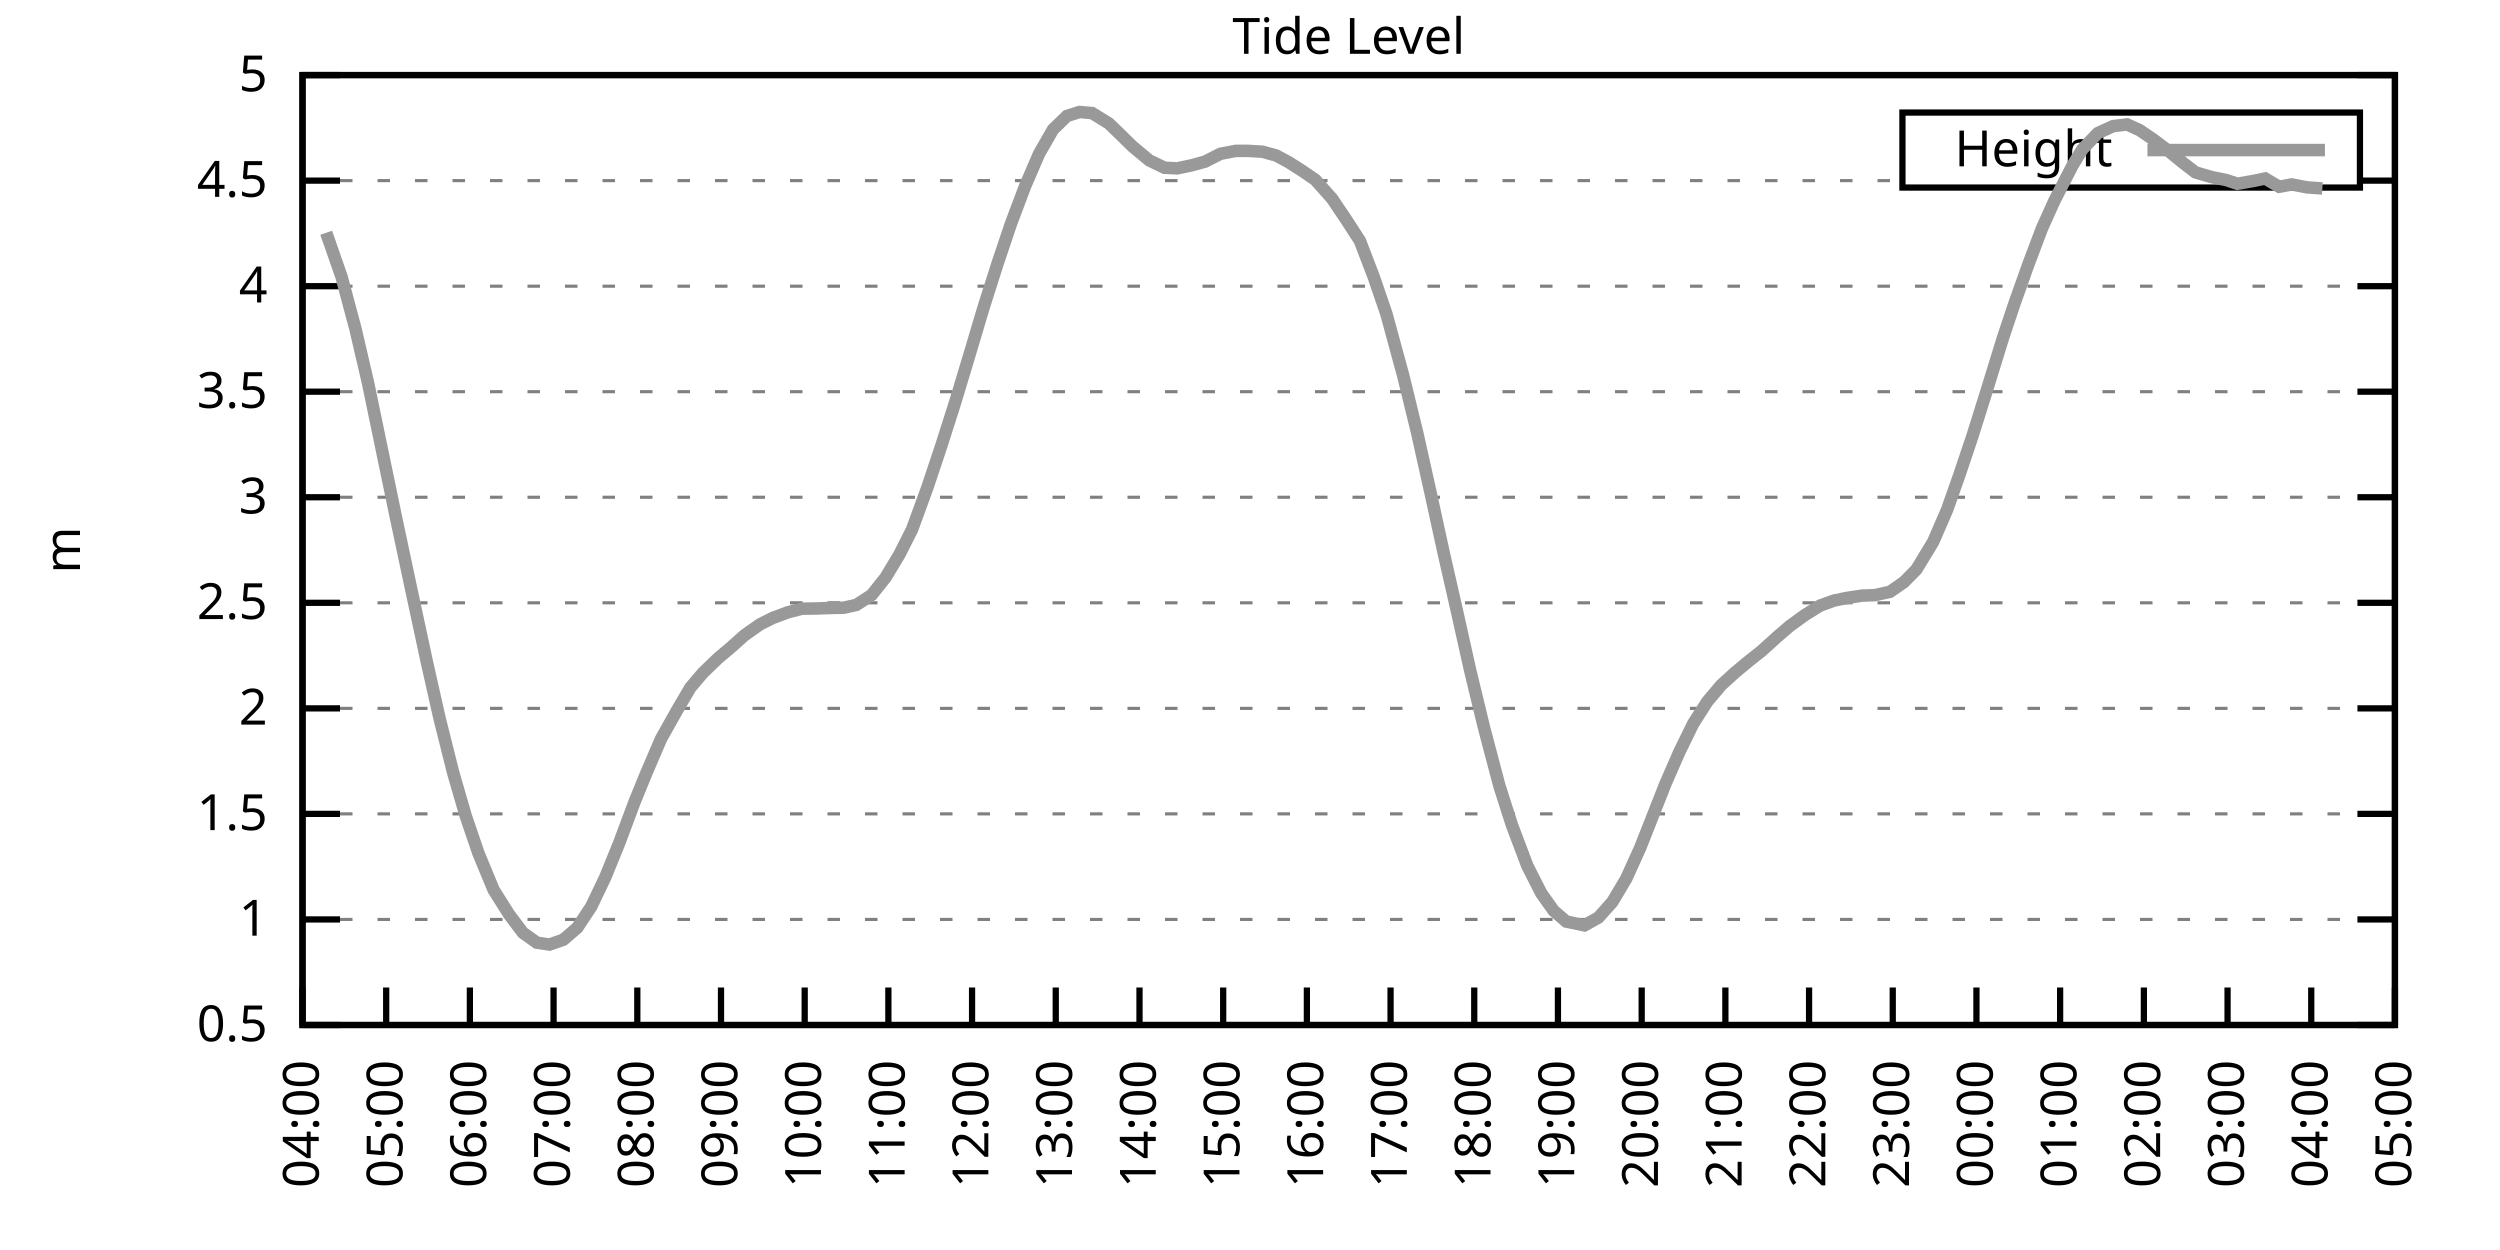
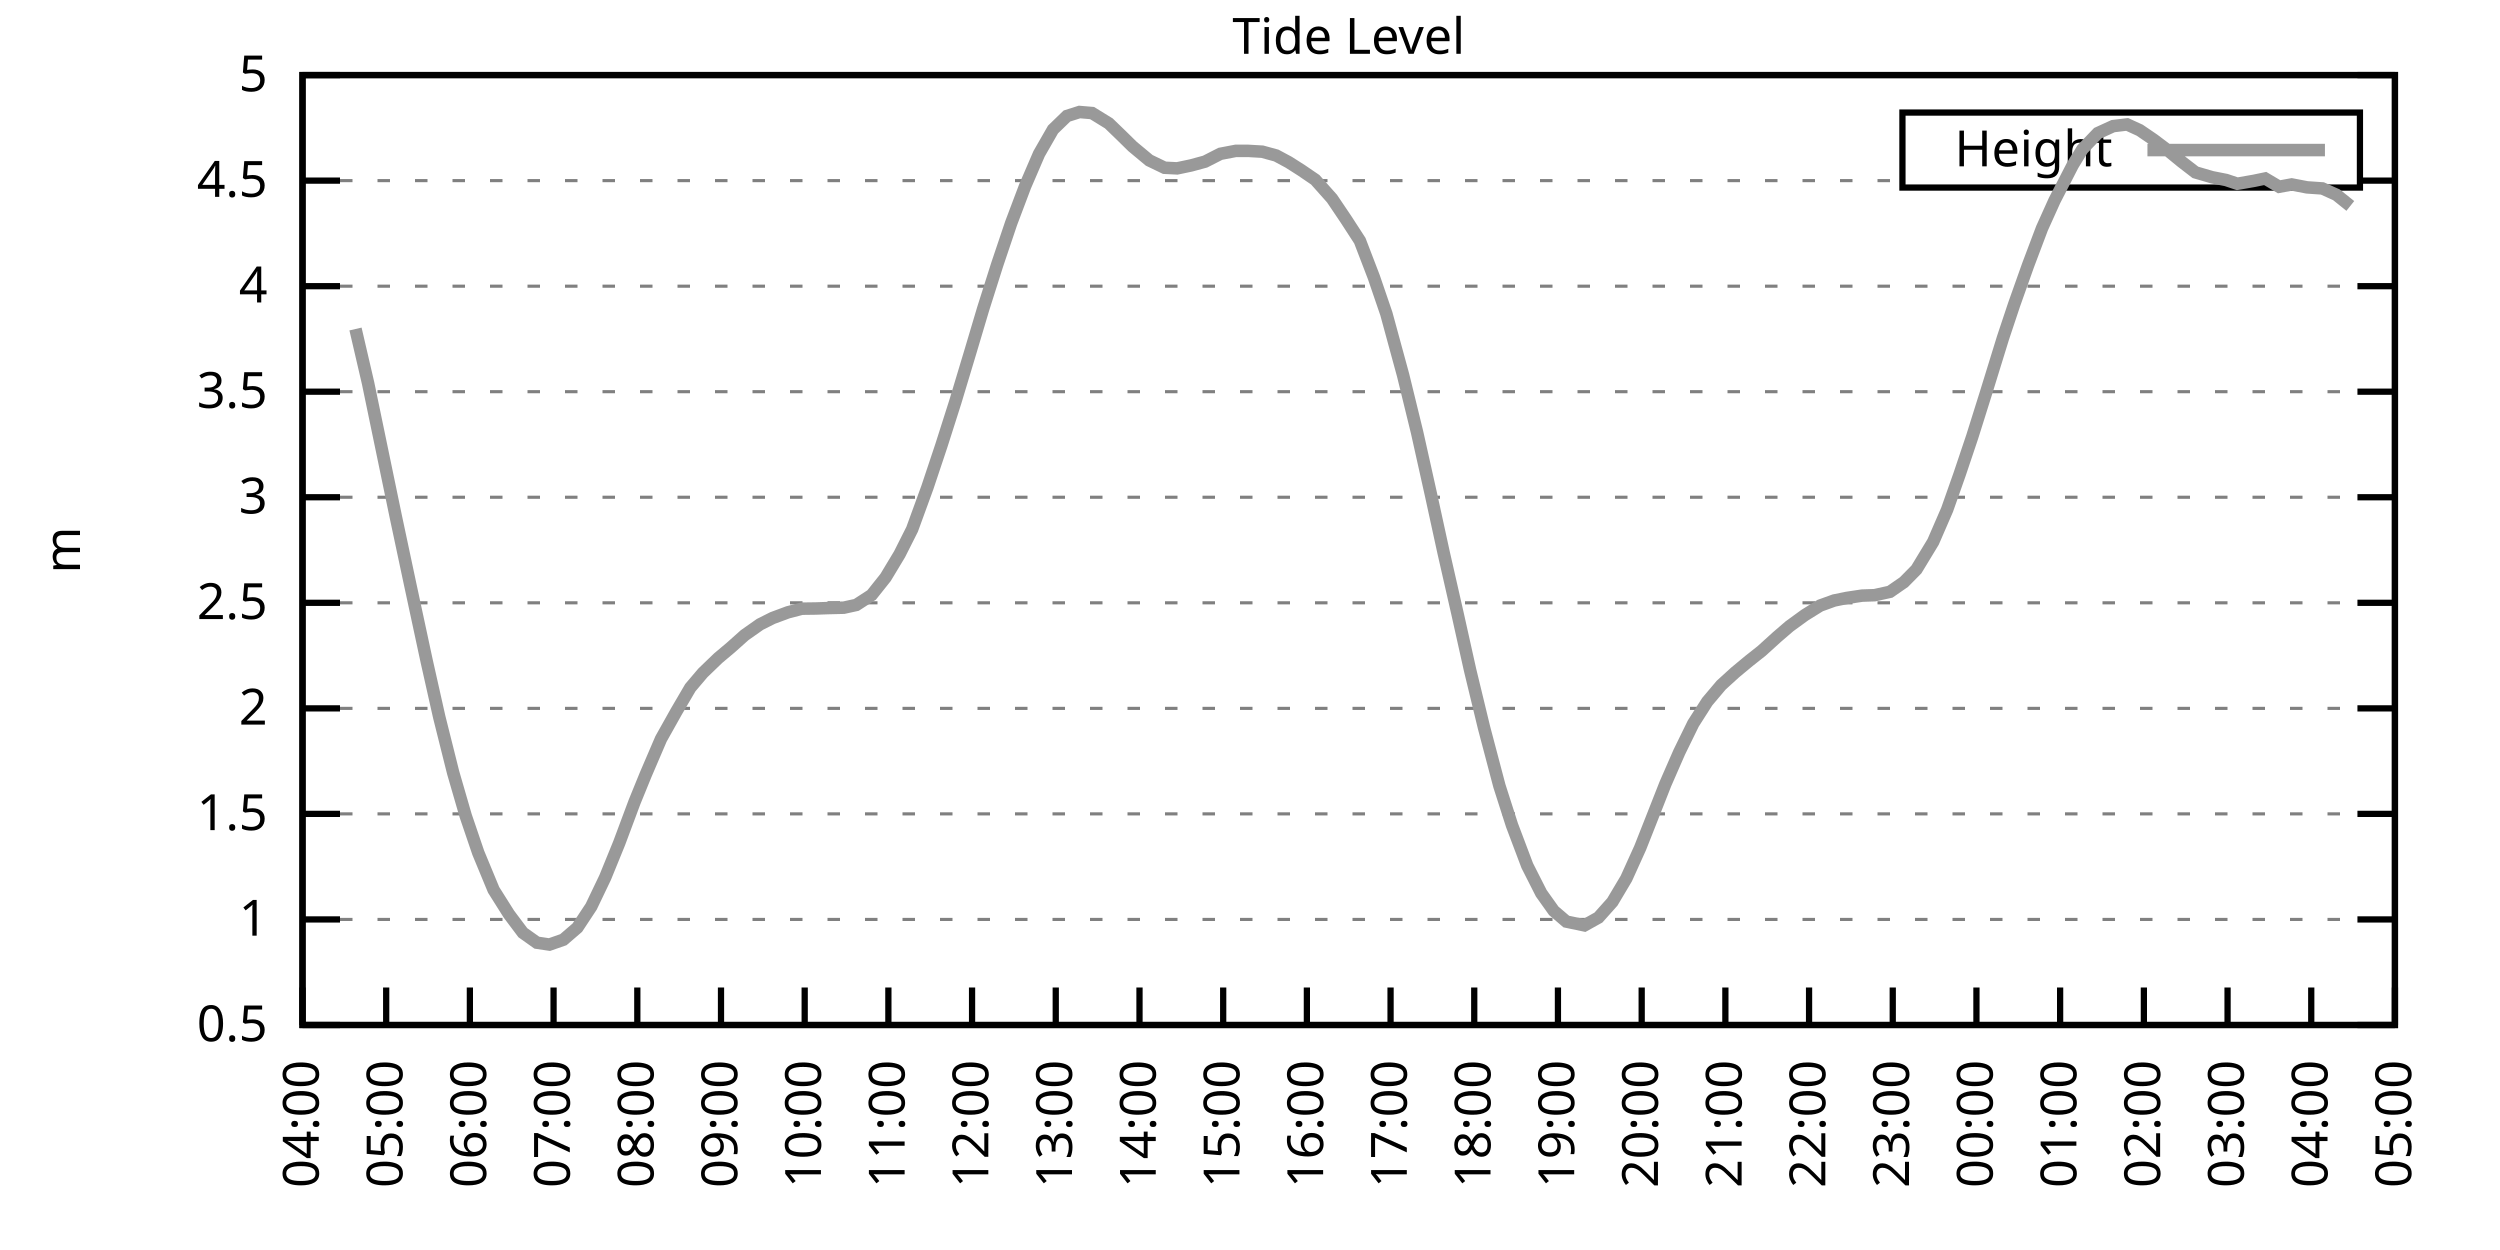
<svg xmlns="http://www.w3.org/2000/svg" xmlns:xlink="http://www.w3.org/1999/xlink" width="400" height="200" viewBox="0 0 400 200">
  <g id="gnuplot_canvas">
    <rect x="0" y="0" width="400" height="200" fill="none" />
    <defs>
      <circle id="gpDot" r="0.5" stroke-width="0.5" stroke="currentColor" />
      <path id="gpPt0" stroke-width="0.333" stroke="currentColor" d="M-1,0 h2 M0,-1 v2" />
      <path id="gpPt1" stroke-width="0.333" stroke="currentColor" d="M-1,-1 L1,1 M1,-1 L-1,1" />
      <path id="gpPt2" stroke-width="0.333" stroke="currentColor" d="M-1,0 L1,0 M0,-1 L0,1 M-1,-1 L1,1 M-1,1 L1,-1" />
      <rect id="gpPt3" stroke-width="0.333" stroke="currentColor" x="-1" y="-1" width="2" height="2" />
      <rect id="gpPt4" stroke-width="0.333" stroke="currentColor" fill="currentColor" x="-1" y="-1" width="2" height="2" />
      <circle id="gpPt5" stroke-width="0.333" stroke="currentColor" cx="0" cy="0" r="1" />
      <use xlink:href="#gpPt5" id="gpPt6" fill="currentColor" stroke="none" />
      <path id="gpPt7" stroke-width="0.333" stroke="currentColor" d="M0,-1.33 L-1.33,0.67 L1.33,0.67 z" />
      <use xlink:href="#gpPt7" id="gpPt8" fill="currentColor" stroke="none" />
      <use xlink:href="#gpPt7" id="gpPt9" stroke="currentColor" transform="rotate(180)" />
      <use xlink:href="#gpPt9" id="gpPt10" fill="currentColor" stroke="none" />
      <use xlink:href="#gpPt3" id="gpPt11" stroke="currentColor" transform="rotate(45)" />
      <use xlink:href="#gpPt11" id="gpPt12" fill="currentColor" stroke="none" />
      <path id="gpPt13" stroke-width="0.333" stroke="currentColor" d="M0,1.330 L1.265,0.411 L0.782,-1.067 L-0.782,-1.076 L-1.265,0.411 z" />
      <use xlink:href="#gpPt13" id="gpPt14" fill="currentColor" stroke="none" />
      <filter id="textbox" filterUnits="objectBoundingBox" x="0" y="0" height="1" width="1">
        <feFlood flood-color="white" flood-opacity="1" result="bgnd" />
        <feComposite in="SourceGraphic" in2="bgnd" operator="atop" />
      </filter>
      <filter id="greybox" filterUnits="objectBoundingBox" x="0" y="0" height="1" width="1">
        <feFlood flood-color="lightgrey" flood-opacity="1" result="grey" />
        <feComposite in="SourceGraphic" in2="grey" operator="atop" />
      </filter>
    </defs>
    <g fill="none" color="white" stroke="currentColor" stroke-width="1.00" stroke-linecap="butt" stroke-linejoin="miter">
</g>
    <g fill="none" color="black" stroke="currentColor" stroke-width="1.00" stroke-linecap="butt" stroke-linejoin="miter">
      <g stroke="none" shape-rendering="crispEdges">
        <polygon fill="rgb(255, 255, 255)" points="48.40,164.00 383.18,164.00 383.18,12.02 48.40,12.02 " />
      </g>
    </g>
    <g fill="none" color="black" stroke="currentColor" stroke-width="1.00" stroke-linecap="butt" stroke-linejoin="miter">
</g>
    <g fill="none" color="black" stroke="black" stroke-width="0.50" stroke-linecap="butt" stroke-linejoin="miter">
</g>
    <g fill="none" color="gray" stroke="currentColor" stroke-width="0.50" stroke-linecap="butt" stroke-linejoin="miter">
      <path stroke="gray" stroke-dasharray="2,4" class="gridline" d="M48.40,164.00 L383.19,164.00  " />
    </g>
    <g fill="none" color="gray" stroke="gray" stroke-width="1.00" stroke-linecap="butt" stroke-linejoin="miter">
</g>
    <g fill="none" color="black" stroke="currentColor" stroke-width="1.00" stroke-linecap="butt" stroke-linejoin="miter">
      <path stroke="black" d="M48.40,164.00 L54.40,164.00 M383.19,164.00 L377.19,164.00  " />
      <g transform="translate(42.80,166.60)" stroke="none" fill="black" font-family="Sans" font-size="8.00" text-anchor="end">
        <text>
          <tspan font-family="Sans"> 0.5</tspan>
        </text>
      </g>
    </g>
    <g fill="none" color="black" stroke="currentColor" stroke-width="1.00" stroke-linecap="butt" stroke-linejoin="miter">
</g>
    <g fill="none" color="black" stroke="black" stroke-width="0.50" stroke-linecap="butt" stroke-linejoin="miter">
</g>
    <g fill="none" color="gray" stroke="currentColor" stroke-width="0.50" stroke-linecap="butt" stroke-linejoin="miter">
      <path stroke="gray" stroke-dasharray="2,4" class="gridline" d="M48.40,147.11 L383.19,147.11  " />
    </g>
    <g fill="none" color="gray" stroke="gray" stroke-width="1.00" stroke-linecap="butt" stroke-linejoin="miter">
</g>
    <g fill="none" color="black" stroke="currentColor" stroke-width="1.00" stroke-linecap="butt" stroke-linejoin="miter">
      <path stroke="black" d="M48.40,147.11 L54.40,147.11 M383.19,147.11 L377.19,147.11  " />
      <g transform="translate(42.80,149.71)" stroke="none" fill="black" font-family="Sans" font-size="8.00" text-anchor="end">
        <text>
          <tspan font-family="Sans"> 1</tspan>
        </text>
      </g>
    </g>
    <g fill="none" color="black" stroke="currentColor" stroke-width="1.00" stroke-linecap="butt" stroke-linejoin="miter">
</g>
    <g fill="none" color="black" stroke="black" stroke-width="0.50" stroke-linecap="butt" stroke-linejoin="miter">
</g>
    <g fill="none" color="gray" stroke="currentColor" stroke-width="0.50" stroke-linecap="butt" stroke-linejoin="miter">
      <path stroke="gray" stroke-dasharray="2,4" class="gridline" d="M48.40,130.22 L383.19,130.22  " />
    </g>
    <g fill="none" color="gray" stroke="gray" stroke-width="1.00" stroke-linecap="butt" stroke-linejoin="miter">
</g>
    <g fill="none" color="black" stroke="currentColor" stroke-width="1.00" stroke-linecap="butt" stroke-linejoin="miter">
      <path stroke="black" d="M48.40,130.22 L54.40,130.22 M383.19,130.22 L377.19,130.22  " />
      <g transform="translate(42.80,132.82)" stroke="none" fill="black" font-family="Sans" font-size="8.00" text-anchor="end">
        <text>
          <tspan font-family="Sans"> 1.5</tspan>
        </text>
      </g>
    </g>
    <g fill="none" color="black" stroke="currentColor" stroke-width="1.00" stroke-linecap="butt" stroke-linejoin="miter">
</g>
    <g fill="none" color="black" stroke="black" stroke-width="0.50" stroke-linecap="butt" stroke-linejoin="miter">
</g>
    <g fill="none" color="gray" stroke="currentColor" stroke-width="0.50" stroke-linecap="butt" stroke-linejoin="miter">
      <path stroke="gray" stroke-dasharray="2,4" class="gridline" d="M48.40,113.34 L383.19,113.34  " />
    </g>
    <g fill="none" color="gray" stroke="gray" stroke-width="1.00" stroke-linecap="butt" stroke-linejoin="miter">
</g>
    <g fill="none" color="black" stroke="currentColor" stroke-width="1.00" stroke-linecap="butt" stroke-linejoin="miter">
      <path stroke="black" d="M48.40,113.34 L54.40,113.34 M383.19,113.34 L377.19,113.34  " />
      <g transform="translate(42.80,115.94)" stroke="none" fill="black" font-family="Sans" font-size="8.00" text-anchor="end">
        <text>
          <tspan font-family="Sans"> 2</tspan>
        </text>
      </g>
    </g>
    <g fill="none" color="black" stroke="currentColor" stroke-width="1.00" stroke-linecap="butt" stroke-linejoin="miter">
</g>
    <g fill="none" color="black" stroke="black" stroke-width="0.50" stroke-linecap="butt" stroke-linejoin="miter">
</g>
    <g fill="none" color="gray" stroke="currentColor" stroke-width="0.50" stroke-linecap="butt" stroke-linejoin="miter">
      <path stroke="gray" stroke-dasharray="2,4" class="gridline" d="M48.40,96.45 L383.19,96.45  " />
    </g>
    <g fill="none" color="gray" stroke="gray" stroke-width="1.00" stroke-linecap="butt" stroke-linejoin="miter">
</g>
    <g fill="none" color="black" stroke="currentColor" stroke-width="1.00" stroke-linecap="butt" stroke-linejoin="miter">
      <path stroke="black" d="M48.40,96.45 L54.40,96.45 M383.19,96.45 L377.19,96.45  " />
      <g transform="translate(42.80,99.05)" stroke="none" fill="black" font-family="Sans" font-size="8.00" text-anchor="end">
        <text>
          <tspan font-family="Sans"> 2.5</tspan>
        </text>
      </g>
    </g>
    <g fill="none" color="black" stroke="currentColor" stroke-width="1.00" stroke-linecap="butt" stroke-linejoin="miter">
</g>
    <g fill="none" color="black" stroke="black" stroke-width="0.50" stroke-linecap="butt" stroke-linejoin="miter">
</g>
    <g fill="none" color="gray" stroke="currentColor" stroke-width="0.50" stroke-linecap="butt" stroke-linejoin="miter">
      <path stroke="gray" stroke-dasharray="2,4" class="gridline" d="M48.40,79.56 L383.19,79.56  " />
    </g>
    <g fill="none" color="gray" stroke="gray" stroke-width="1.00" stroke-linecap="butt" stroke-linejoin="miter">
</g>
    <g fill="none" color="black" stroke="currentColor" stroke-width="1.00" stroke-linecap="butt" stroke-linejoin="miter">
      <path stroke="black" d="M48.40,79.56 L54.40,79.56 M383.19,79.56 L377.19,79.56  " />
      <g transform="translate(42.80,82.16)" stroke="none" fill="black" font-family="Sans" font-size="8.00" text-anchor="end">
        <text>
          <tspan font-family="Sans"> 3</tspan>
        </text>
      </g>
    </g>
    <g fill="none" color="black" stroke="currentColor" stroke-width="1.00" stroke-linecap="butt" stroke-linejoin="miter">
</g>
    <g fill="none" color="black" stroke="black" stroke-width="0.50" stroke-linecap="butt" stroke-linejoin="miter">
</g>
    <g fill="none" color="gray" stroke="currentColor" stroke-width="0.50" stroke-linecap="butt" stroke-linejoin="miter">
      <path stroke="gray" stroke-dasharray="2,4" class="gridline" d="M48.40,62.67 L383.19,62.67  " />
    </g>
    <g fill="none" color="gray" stroke="gray" stroke-width="1.00" stroke-linecap="butt" stroke-linejoin="miter">
</g>
    <g fill="none" color="black" stroke="currentColor" stroke-width="1.00" stroke-linecap="butt" stroke-linejoin="miter">
      <path stroke="black" d="M48.40,62.67 L54.40,62.67 M383.19,62.67 L377.19,62.67  " />
      <g transform="translate(42.80,65.27)" stroke="none" fill="black" font-family="Sans" font-size="8.00" text-anchor="end">
        <text>
          <tspan font-family="Sans"> 3.5</tspan>
        </text>
      </g>
    </g>
    <g fill="none" color="black" stroke="currentColor" stroke-width="1.00" stroke-linecap="butt" stroke-linejoin="miter">
</g>
    <g fill="none" color="black" stroke="black" stroke-width="0.50" stroke-linecap="butt" stroke-linejoin="miter">
</g>
    <g fill="none" color="gray" stroke="currentColor" stroke-width="0.50" stroke-linecap="butt" stroke-linejoin="miter">
      <path stroke="gray" stroke-dasharray="2,4" class="gridline" d="M48.40,45.79 L383.19,45.79  " />
    </g>
    <g fill="none" color="gray" stroke="gray" stroke-width="1.00" stroke-linecap="butt" stroke-linejoin="miter">
</g>
    <g fill="none" color="black" stroke="currentColor" stroke-width="1.00" stroke-linecap="butt" stroke-linejoin="miter">
      <path stroke="black" d="M48.40,45.79 L54.40,45.79 M383.19,45.79 L377.19,45.79  " />
      <g transform="translate(42.80,48.39)" stroke="none" fill="black" font-family="Sans" font-size="8.00" text-anchor="end">
        <text>
          <tspan font-family="Sans"> 4</tspan>
        </text>
      </g>
    </g>
    <g fill="none" color="black" stroke="currentColor" stroke-width="1.00" stroke-linecap="butt" stroke-linejoin="miter">
</g>
    <g fill="none" color="black" stroke="black" stroke-width="0.50" stroke-linecap="butt" stroke-linejoin="miter">
</g>
    <g fill="none" color="gray" stroke="currentColor" stroke-width="0.50" stroke-linecap="butt" stroke-linejoin="miter">
      <path stroke="gray" stroke-dasharray="2,4" class="gridline" d="M48.40,28.90 L304.39,28.90 M377.59,28.90 L383.19,28.90  " />
    </g>
    <g fill="none" color="gray" stroke="gray" stroke-width="1.00" stroke-linecap="butt" stroke-linejoin="miter">
</g>
    <g fill="none" color="black" stroke="currentColor" stroke-width="1.00" stroke-linecap="butt" stroke-linejoin="miter">
      <path stroke="black" d="M48.40,28.90 L54.40,28.90 M383.19,28.90 L377.19,28.90  " />
      <g transform="translate(42.80,31.50)" stroke="none" fill="black" font-family="Sans" font-size="8.00" text-anchor="end">
        <text>
          <tspan font-family="Sans"> 4.5</tspan>
        </text>
      </g>
    </g>
    <g fill="none" color="black" stroke="currentColor" stroke-width="1.00" stroke-linecap="butt" stroke-linejoin="miter">
</g>
    <g fill="none" color="black" stroke="black" stroke-width="0.50" stroke-linecap="butt" stroke-linejoin="miter">
</g>
    <g fill="none" color="gray" stroke="currentColor" stroke-width="0.50" stroke-linecap="butt" stroke-linejoin="miter">
      <path stroke="gray" stroke-dasharray="2,4" class="gridline" d="M48.40,12.01 L383.19,12.01  " />
    </g>
    <g fill="none" color="gray" stroke="gray" stroke-width="1.00" stroke-linecap="butt" stroke-linejoin="miter">
</g>
    <g fill="none" color="black" stroke="currentColor" stroke-width="1.00" stroke-linecap="butt" stroke-linejoin="miter">
      <path stroke="black" d="M48.40,12.01 L54.40,12.01 M383.19,12.01 L377.19,12.01  " />
      <g transform="translate(42.80,14.61)" stroke="none" fill="black" font-family="Sans" font-size="8.00" text-anchor="end">
        <text>
          <tspan font-family="Sans"> 5</tspan>
        </text>
      </g>
    </g>
    <g fill="none" color="black" stroke="currentColor" stroke-width="1.00" stroke-linecap="butt" stroke-linejoin="miter">
      <path stroke="black" d="M48.40,164.00 L48.40,158.00  " />
      <g transform="translate(51.00,169.60) rotate(270.00)" stroke="none" fill="black" font-family="Sans" font-size="8.00" text-anchor="end">
        <text>
          <tspan font-family="Sans">04:00</tspan>
        </text>
      </g>
    </g>
    <g fill="none" color="black" stroke="currentColor" stroke-width="1.00" stroke-linecap="butt" stroke-linejoin="miter">
      <path stroke="black" d="M61.79,164.00 L61.79,158.00  " />
      <g transform="translate(64.39,169.60) rotate(270.00)" stroke="none" fill="black" font-family="Sans" font-size="8.00" text-anchor="end">
        <text>
          <tspan font-family="Sans">05:00</tspan>
        </text>
      </g>
    </g>
    <g fill="none" color="black" stroke="currentColor" stroke-width="1.00" stroke-linecap="butt" stroke-linejoin="miter">
      <path stroke="black" d="M75.18,164.00 L75.18,158.00  " />
      <g transform="translate(77.78,169.60) rotate(270.00)" stroke="none" fill="black" font-family="Sans" font-size="8.00" text-anchor="end">
        <text>
          <tspan font-family="Sans">06:00</tspan>
        </text>
      </g>
    </g>
    <g fill="none" color="black" stroke="currentColor" stroke-width="1.00" stroke-linecap="butt" stroke-linejoin="miter">
      <path stroke="black" d="M88.57,164.00 L88.57,158.00  " />
      <g transform="translate(91.17,169.60) rotate(270.00)" stroke="none" fill="black" font-family="Sans" font-size="8.00" text-anchor="end">
        <text>
          <tspan font-family="Sans">07:00</tspan>
        </text>
      </g>
    </g>
    <g fill="none" color="black" stroke="currentColor" stroke-width="1.00" stroke-linecap="butt" stroke-linejoin="miter">
      <path stroke="black" d="M101.97,164.00 L101.97,158.00  " />
      <g transform="translate(104.57,169.60) rotate(270.00)" stroke="none" fill="black" font-family="Sans" font-size="8.00" text-anchor="end">
        <text>
          <tspan font-family="Sans">08:00</tspan>
        </text>
      </g>
    </g>
    <g fill="none" color="black" stroke="currentColor" stroke-width="1.00" stroke-linecap="butt" stroke-linejoin="miter">
      <path stroke="black" d="M115.36,164.00 L115.36,158.00  " />
      <g transform="translate(117.96,169.60) rotate(270.00)" stroke="none" fill="black" font-family="Sans" font-size="8.00" text-anchor="end">
        <text>
          <tspan font-family="Sans">09:00</tspan>
        </text>
      </g>
    </g>
    <g fill="none" color="black" stroke="currentColor" stroke-width="1.00" stroke-linecap="butt" stroke-linejoin="miter">
      <path stroke="black" d="M128.75,164.00 L128.75,158.00  " />
      <g transform="translate(131.35,169.60) rotate(270.00)" stroke="none" fill="black" font-family="Sans" font-size="8.00" text-anchor="end">
        <text>
          <tspan font-family="Sans">10:00</tspan>
        </text>
      </g>
    </g>
    <g fill="none" color="black" stroke="currentColor" stroke-width="1.00" stroke-linecap="butt" stroke-linejoin="miter">
      <path stroke="black" d="M142.14,164.00 L142.14,158.00  " />
      <g transform="translate(144.74,169.60) rotate(270.00)" stroke="none" fill="black" font-family="Sans" font-size="8.00" text-anchor="end">
        <text>
          <tspan font-family="Sans">11:00</tspan>
        </text>
      </g>
    </g>
    <g fill="none" color="black" stroke="currentColor" stroke-width="1.00" stroke-linecap="butt" stroke-linejoin="miter">
      <path stroke="black" d="M155.53,164.00 L155.53,158.00  " />
      <g transform="translate(158.13,169.60) rotate(270.00)" stroke="none" fill="black" font-family="Sans" font-size="8.00" text-anchor="end">
        <text>
          <tspan font-family="Sans">12:00</tspan>
        </text>
      </g>
    </g>
    <g fill="none" color="black" stroke="currentColor" stroke-width="1.00" stroke-linecap="butt" stroke-linejoin="miter">
      <path stroke="black" d="M168.92,164.00 L168.92,158.00  " />
      <g transform="translate(171.52,169.60) rotate(270.00)" stroke="none" fill="black" font-family="Sans" font-size="8.00" text-anchor="end">
        <text>
          <tspan font-family="Sans">13:00</tspan>
        </text>
      </g>
    </g>
    <g fill="none" color="black" stroke="currentColor" stroke-width="1.00" stroke-linecap="butt" stroke-linejoin="miter">
      <path stroke="black" d="M182.32,164.00 L182.32,158.00  " />
      <g transform="translate(184.92,169.60) rotate(270.00)" stroke="none" fill="black" font-family="Sans" font-size="8.00" text-anchor="end">
        <text>
          <tspan font-family="Sans">14:00</tspan>
        </text>
      </g>
    </g>
    <g fill="none" color="black" stroke="currentColor" stroke-width="1.00" stroke-linecap="butt" stroke-linejoin="miter">
      <path stroke="black" d="M195.71,164.00 L195.71,158.00  " />
      <g transform="translate(198.31,169.60) rotate(270.00)" stroke="none" fill="black" font-family="Sans" font-size="8.00" text-anchor="end">
        <text>
          <tspan font-family="Sans">15:00</tspan>
        </text>
      </g>
    </g>
    <g fill="none" color="black" stroke="currentColor" stroke-width="1.00" stroke-linecap="butt" stroke-linejoin="miter">
      <path stroke="black" d="M209.10,164.00 L209.10,158.00  " />
      <g transform="translate(211.70,169.60) rotate(270.00)" stroke="none" fill="black" font-family="Sans" font-size="8.00" text-anchor="end">
        <text>
          <tspan font-family="Sans">16:00</tspan>
        </text>
      </g>
    </g>
    <g fill="none" color="black" stroke="currentColor" stroke-width="1.00" stroke-linecap="butt" stroke-linejoin="miter">
      <path stroke="black" d="M222.49,164.00 L222.49,158.00  " />
      <g transform="translate(225.09,169.60) rotate(270.00)" stroke="none" fill="black" font-family="Sans" font-size="8.00" text-anchor="end">
        <text>
          <tspan font-family="Sans">17:00</tspan>
        </text>
      </g>
    </g>
    <g fill="none" color="black" stroke="currentColor" stroke-width="1.00" stroke-linecap="butt" stroke-linejoin="miter">
      <path stroke="black" d="M235.88,164.00 L235.88,158.00  " />
      <g transform="translate(238.48,169.60) rotate(270.00)" stroke="none" fill="black" font-family="Sans" font-size="8.00" text-anchor="end">
        <text>
          <tspan font-family="Sans">18:00</tspan>
        </text>
      </g>
    </g>
    <g fill="none" color="black" stroke="currentColor" stroke-width="1.00" stroke-linecap="butt" stroke-linejoin="miter">
      <path stroke="black" d="M249.27,164.00 L249.27,158.00  " />
      <g transform="translate(251.87,169.60) rotate(270.00)" stroke="none" fill="black" font-family="Sans" font-size="8.00" text-anchor="end">
        <text>
          <tspan font-family="Sans">19:00</tspan>
        </text>
      </g>
    </g>
    <g fill="none" color="black" stroke="currentColor" stroke-width="1.00" stroke-linecap="butt" stroke-linejoin="miter">
      <path stroke="black" d="M262.67,164.00 L262.67,158.00  " />
      <g transform="translate(265.27,169.60) rotate(270.00)" stroke="none" fill="black" font-family="Sans" font-size="8.00" text-anchor="end">
        <text>
          <tspan font-family="Sans">20:00</tspan>
        </text>
      </g>
    </g>
    <g fill="none" color="black" stroke="currentColor" stroke-width="1.00" stroke-linecap="butt" stroke-linejoin="miter">
      <path stroke="black" d="M276.06,164.00 L276.06,158.00  " />
      <g transform="translate(278.66,169.60) rotate(270.00)" stroke="none" fill="black" font-family="Sans" font-size="8.00" text-anchor="end">
        <text>
          <tspan font-family="Sans">21:00</tspan>
        </text>
      </g>
    </g>
    <g fill="none" color="black" stroke="currentColor" stroke-width="1.00" stroke-linecap="butt" stroke-linejoin="miter">
      <path stroke="black" d="M289.45,164.00 L289.45,158.00  " />
      <g transform="translate(292.05,169.60) rotate(270.00)" stroke="none" fill="black" font-family="Sans" font-size="8.00" text-anchor="end">
        <text>
          <tspan font-family="Sans">22:00</tspan>
        </text>
      </g>
    </g>
    <g fill="none" color="black" stroke="currentColor" stroke-width="1.00" stroke-linecap="butt" stroke-linejoin="miter">
      <path stroke="black" d="M302.84,164.00 L302.84,158.00  " />
      <g transform="translate(305.44,169.60) rotate(270.00)" stroke="none" fill="black" font-family="Sans" font-size="8.00" text-anchor="end">
        <text>
          <tspan font-family="Sans">23:00</tspan>
        </text>
      </g>
    </g>
    <g fill="none" color="black" stroke="currentColor" stroke-width="1.00" stroke-linecap="butt" stroke-linejoin="miter">
      <path stroke="black" d="M316.23,164.00 L316.23,158.00  " />
      <g transform="translate(318.83,169.60) rotate(270.00)" stroke="none" fill="black" font-family="Sans" font-size="8.00" text-anchor="end">
        <text>
          <tspan font-family="Sans">00:00</tspan>
        </text>
      </g>
    </g>
    <g fill="none" color="black" stroke="currentColor" stroke-width="1.00" stroke-linecap="butt" stroke-linejoin="miter">
      <path stroke="black" d="M329.62,164.00 L329.62,158.00  " />
      <g transform="translate(332.22,169.60) rotate(270.00)" stroke="none" fill="black" font-family="Sans" font-size="8.00" text-anchor="end">
        <text>
          <tspan font-family="Sans">01:00</tspan>
        </text>
      </g>
    </g>
    <g fill="none" color="black" stroke="currentColor" stroke-width="1.00" stroke-linecap="butt" stroke-linejoin="miter">
      <path stroke="black" d="M343.02,164.00 L343.02,158.00  " />
      <g transform="translate(345.62,169.60) rotate(270.00)" stroke="none" fill="black" font-family="Sans" font-size="8.00" text-anchor="end">
        <text>
          <tspan font-family="Sans">02:00</tspan>
        </text>
      </g>
    </g>
    <g fill="none" color="black" stroke="currentColor" stroke-width="1.00" stroke-linecap="butt" stroke-linejoin="miter">
      <path stroke="black" d="M356.41,164.00 L356.41,158.00  " />
      <g transform="translate(359.01,169.60) rotate(270.00)" stroke="none" fill="black" font-family="Sans" font-size="8.00" text-anchor="end">
        <text>
          <tspan font-family="Sans">03:00</tspan>
        </text>
      </g>
    </g>
    <g fill="none" color="black" stroke="currentColor" stroke-width="1.00" stroke-linecap="butt" stroke-linejoin="miter">
      <path stroke="black" d="M369.80,164.00 L369.80,158.00  " />
      <g transform="translate(372.40,169.60) rotate(270.00)" stroke="none" fill="black" font-family="Sans" font-size="8.00" text-anchor="end">
        <text>
          <tspan font-family="Sans">04:00</tspan>
        </text>
      </g>
    </g>
    <g fill="none" color="black" stroke="currentColor" stroke-width="1.00" stroke-linecap="butt" stroke-linejoin="miter">
      <path stroke="black" d="M383.19,164.00 L383.19,158.00  " />
      <g transform="translate(385.79,169.60) rotate(270.00)" stroke="none" fill="black" font-family="Sans" font-size="8.00" text-anchor="end">
        <text>
          <tspan font-family="Sans">05:00</tspan>
        </text>
      </g>
    </g>
    <g fill="none" color="black" stroke="currentColor" stroke-width="1.00" stroke-linecap="butt" stroke-linejoin="miter">
</g>
    <g fill="none" color="black" stroke="currentColor" stroke-width="1.00" stroke-linecap="butt" stroke-linejoin="miter">
      <path stroke="black" d="M48.40,12.01 L48.40,164.00 L383.19,164.00 L383.19,12.01 L48.40,12.01 Z  " />
    </g>
    <g fill="none" color="black" stroke="currentColor" stroke-width="1.00" stroke-linecap="butt" stroke-linejoin="miter">
</g>
    <g fill="none" color="black" stroke="currentColor" stroke-width="1.00" stroke-linecap="butt" stroke-linejoin="miter">
      <path stroke="black" d="M304.39,30.01 L304.39,18.01 L377.59,18.01 L377.59,30.01 L304.39,30.01 Z  " />
    </g>
    <g id="Tide_level_plot_1">
      <g fill="none" color="white" stroke="black" stroke-width="2.00" stroke-linecap="butt" stroke-linejoin="miter">
</g>
      <g fill="none" color="black" stroke="currentColor" stroke-width="2.00" stroke-linecap="butt" stroke-linejoin="miter">
        <g transform="translate(337.99,26.61)" stroke="none" fill="black" font-family="Sans" font-size="8.00" text-anchor="end">
          <text>
            <tspan font-family="Sans">Height</tspan>
          </text>
        </g>
      </g>
      <g fill="none" color="black" stroke="currentColor" stroke-width="2.00" stroke-linecap="butt" stroke-linejoin="miter">
-         <path stroke="rgb(153, 153, 153)" d="M343.59,24.01 L371.99,24.01 M52.19,37.24 L54.65,44.30 L56.88,52.64 L58.89,61.29 L63.35,82.77 L65.59,93.31   L68.26,105.74 L70.27,114.69 L72.50,123.60 L74.51,130.53 L76.52,136.44 L78.98,142.38 L81.43,146.27 L83.66,149.24   L85.90,150.83 L87.91,151.13 L90.14,150.35 L92.37,148.43 L94.60,145.05 L96.83,140.39 L99.06,134.92 L101.52,128.33   L103.31,123.94 L105.76,118.23 L108.22,113.84 L110.45,110.03 L112.46,107.66 L114.91,105.30 L116.92,103.61 L119.15,101.62   L121.61,99.89 L123.62,98.88 L126.07,97.97 L128.30,97.39 L130.54,97.36 L132.54,97.29 L135.00,97.23 L137.01,96.79   L139.46,95.20 L141.69,92.40 L143.93,88.68 L145.94,84.69 L148.39,77.97 L150.62,71.29 L152.85,64.29 L155.31,56.12   L157.32,49.37 L159.55,42.34 L161.78,35.72 L164.01,29.81 L166.25,24.61 L168.48,20.72 L170.71,18.56 L172.72,17.92   L174.73,18.09 L177.41,19.74 L179.41,21.67 L181.20,23.43 L183.88,25.66 L186.33,26.84 L188.34,26.94 L190.57,26.47   L192.81,25.86 L195.26,24.61 L197.72,24.14 L199.73,24.14 L201.96,24.27 L204.19,24.88 L206.20,25.96 L208.21,27.24   L210.44,28.76 L213.12,31.77 L215.35,35.08 L217.58,38.52 L219.81,44.33 L221.82,50.21 L224.50,60.04 L226.73,69.16   L228.96,79.16 L230.97,88.38 L233.20,98.17 L235.21,107.19 L237.44,116.41 L239.90,125.73 L241.91,132.01 L244.36,138.50   L246.60,142.92 L248.60,145.73 L250.61,147.45 L253.51,148.06 L255.75,146.81 L257.98,144.31 L260.21,140.56 L262.44,135.63   L264.00,131.68 L266.46,125.43 L268.69,120.33 L270.92,115.77 L273.16,112.26 L275.39,109.62 L277.62,107.59 L279.85,105.74   L281.86,104.15 L284.32,101.92 L286.32,100.20 L288.78,98.41 L291.23,96.89 L293.47,96.08 L295.48,95.67 L297.93,95.30   L299.94,95.23 L302.39,94.69 L304.63,93.14 L306.63,91.11 L309.31,86.69 L311.54,81.55 L313.55,75.85 L315.56,69.87   L317.79,62.77 L320.47,54.09 L322.26,48.72 L324.49,42.44 L326.72,36.53 L328.73,32.07 L331.63,26.43 L333.19,23.87   L335.65,21.30 L338.10,20.18 L340.34,19.91 L342.35,20.83 L344.58,22.35 L346.81,24.03 L349.04,25.86 L351.27,27.58   L353.95,28.36 L356.18,28.80 L357.97,29.40 L360.65,28.93 L362.43,28.56 L364.66,29.88 L366.67,29.51 L369.13,29.98   L371.58,30.15  " />
+         <path stroke="rgb(153, 153, 153)" d="M343.59,24.01 L371.99,24.01 M56.88,52.64 L58.89,61.29 L63.35,82.77 L65.59,93.31 L68.26,105.74 L70.27,114.69   L72.50,123.60 L74.51,130.53 L76.52,136.44 L78.98,142.38 L81.43,146.27 L83.66,149.24 L85.90,150.83 L87.91,151.13   L90.14,150.35 L92.37,148.43 L94.60,145.05 L96.83,140.39 L99.06,134.92 L101.52,128.33 L103.31,123.94 L105.76,118.23   L108.22,113.84 L110.45,110.03 L112.46,107.66 L114.91,105.30 L116.92,103.61 L119.15,101.62 L121.61,99.89 L123.62,98.88   L126.07,97.97 L128.30,97.39 L130.54,97.36 L132.54,97.29 L135.00,97.23 L137.01,96.79 L139.46,95.20 L141.69,92.40   L143.93,88.68 L145.94,84.69 L148.39,77.97 L150.62,71.29 L152.85,64.29 L155.31,56.12 L157.32,49.37 L159.55,42.34   L161.78,35.72 L164.01,29.81 L166.25,24.61 L168.48,20.72 L170.71,18.56 L172.72,17.92 L174.73,18.09 L177.41,19.74   L179.41,21.67 L181.20,23.43 L183.88,25.66 L186.33,26.84 L188.34,26.94 L190.57,26.47 L192.81,25.86 L195.26,24.61   L197.72,24.14 L199.73,24.14 L201.96,24.27 L204.19,24.88 L206.20,25.96 L208.21,27.24 L210.44,28.76 L213.12,31.77   L215.35,35.08 L217.58,38.52 L219.81,44.33 L221.82,50.21 L224.50,60.04 L226.73,69.16 L228.96,79.16 L230.97,88.38   L233.20,98.17 L235.21,107.19 L237.44,116.41 L239.90,125.73 L241.91,132.01 L244.36,138.50 L246.60,142.92 L248.60,145.73   L250.61,147.45 L253.51,148.06 L255.75,146.81 L257.98,144.31 L260.21,140.56 L262.44,135.63 L264.00,131.68 L266.46,125.43   L268.69,120.33 L270.92,115.77 L273.16,112.26 L275.39,109.62 L277.62,107.59 L279.85,105.74 L281.86,104.15 L284.32,101.92   L286.32,100.20 L288.78,98.41 L291.23,96.89 L293.47,96.08 L295.48,95.67 L297.93,95.30 L299.94,95.23 L302.39,94.69   L304.63,93.14 L306.63,91.11 L309.31,86.69 L311.54,81.55 L313.55,75.85 L315.56,69.87 L317.79,62.77 L320.47,54.09   L322.26,48.72 L324.49,42.44 L326.72,36.53 L328.73,32.07 L331.63,26.43 L333.19,23.87 L335.65,21.30 L338.10,20.18   L340.34,19.91 L342.35,20.83 L344.58,22.35 L346.81,24.03 L349.04,25.86 L351.27,27.58 L353.95,28.36 L356.18,28.80   L357.97,29.40 L360.65,28.93 L362.43,28.56 L364.66,29.88 L366.67,29.51 L369.13,29.98 L371.58,30.15 L373.82,31.16   L376.05,32.95  " />
      </g>
    </g>
    <g fill="none" color="black" stroke="currentColor" stroke-width="2.00" stroke-linecap="butt" stroke-linejoin="miter">
</g>
    <g fill="none" color="black" stroke="black" stroke-width="1.00" stroke-linecap="butt" stroke-linejoin="miter">
</g>
    <g fill="none" color="black" stroke="currentColor" stroke-width="1.00" stroke-linecap="butt" stroke-linejoin="miter">
      <path stroke="black" d="M48.40,12.01 L48.40,164.00 L383.19,164.00 L383.19,12.01 L48.40,12.01 Z  " />
      <g transform="translate(12.80,88.01) rotate(270.00)" stroke="none" fill="black" font-family="Sans" font-size="8.00" text-anchor="middle">
        <text>
          <tspan font-family="Sans">m</tspan>
        </text>
      </g>
    </g>
    <g fill="none" color="black" stroke="currentColor" stroke-width="1.00" stroke-linecap="butt" stroke-linejoin="miter">
</g>
    <g fill="none" color="black" stroke="currentColor" stroke-width="1.00" stroke-linecap="butt" stroke-linejoin="miter">
      <g transform="translate(215.79,8.61)" stroke="none" fill="black" font-family="Sans" font-size="8.00" text-anchor="middle">
        <text>
          <tspan font-family="Sans">Tide Level</tspan>
        </text>
      </g>
    </g>
    <g fill="none" color="black" stroke="currentColor" stroke-width="1.00" stroke-linecap="butt" stroke-linejoin="miter">
</g>
  </g>
</svg>
